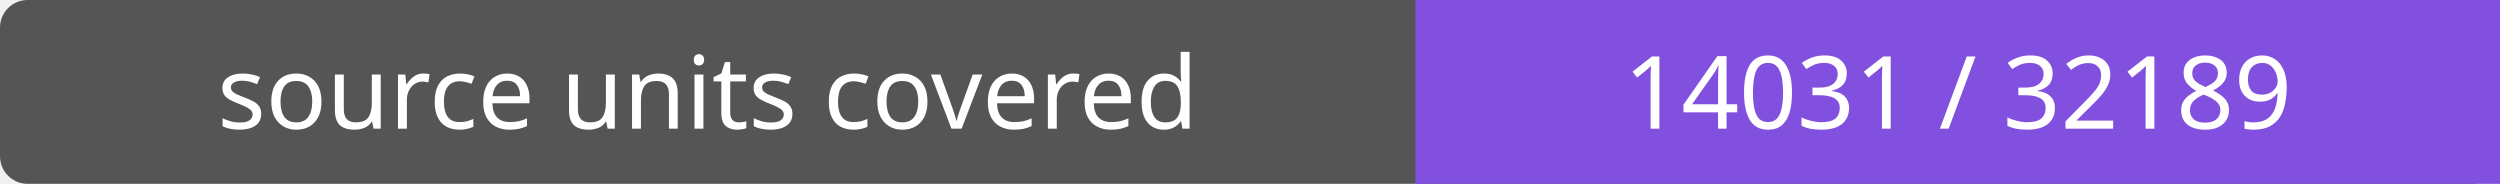
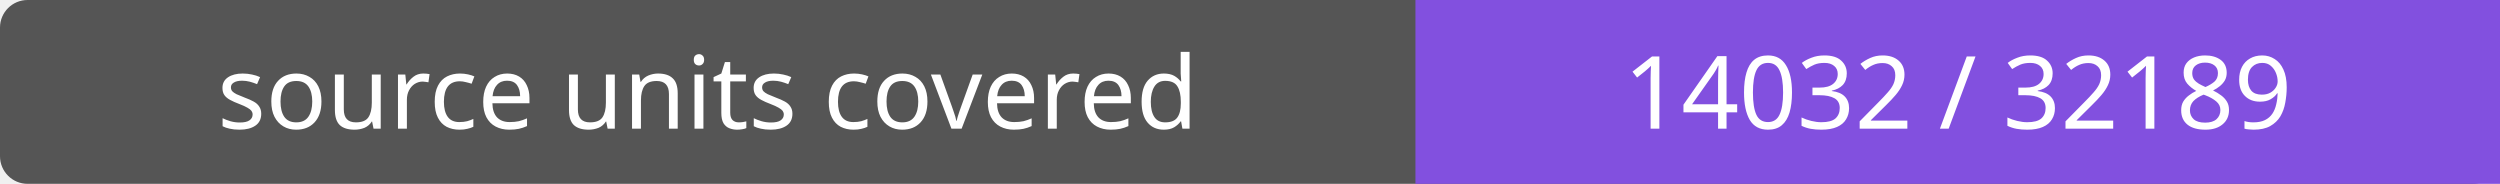
- <svg xmlns="http://www.w3.org/2000/svg" width="272" height="20" role="img" aria-label="source units covered: 14031 / 32189">
+ <svg xmlns="http://www.w3.org/2000/svg" width="272" height="20" role="img" aria-label="source units covered: 14032 / 32189">
  <rect width="272" height="20" rx="3" fill="#555" />
  <path fill="#8250df" d="M154 0h118v20H154z" />
  <g fill="#fff" text-anchor="middle" font-family="Verdana,sans-serif" font-size="11">
    <text x="77.0" y="14">source units covered</text>
-     <text x="213.0" y="14">14031 / 32189</text>
+     <text x="213.0" y="14">14032 / 32189</text>
  </g>
</svg>
